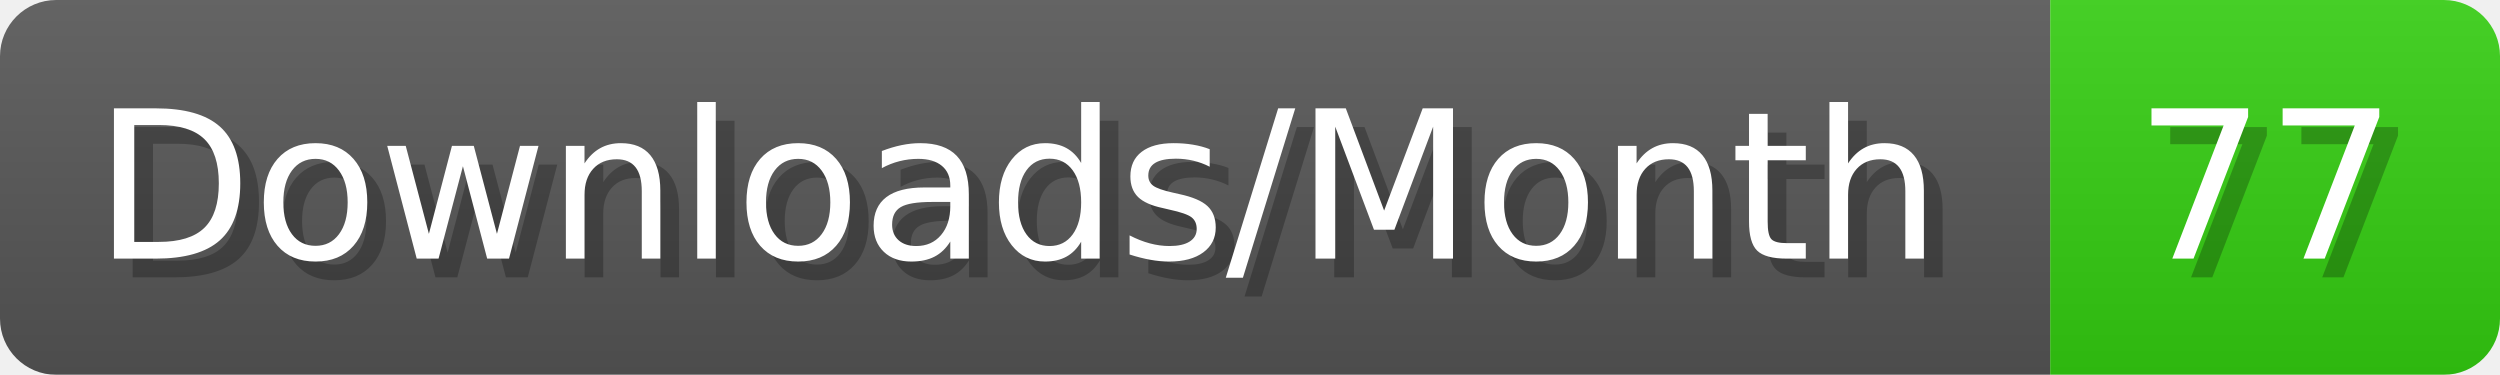
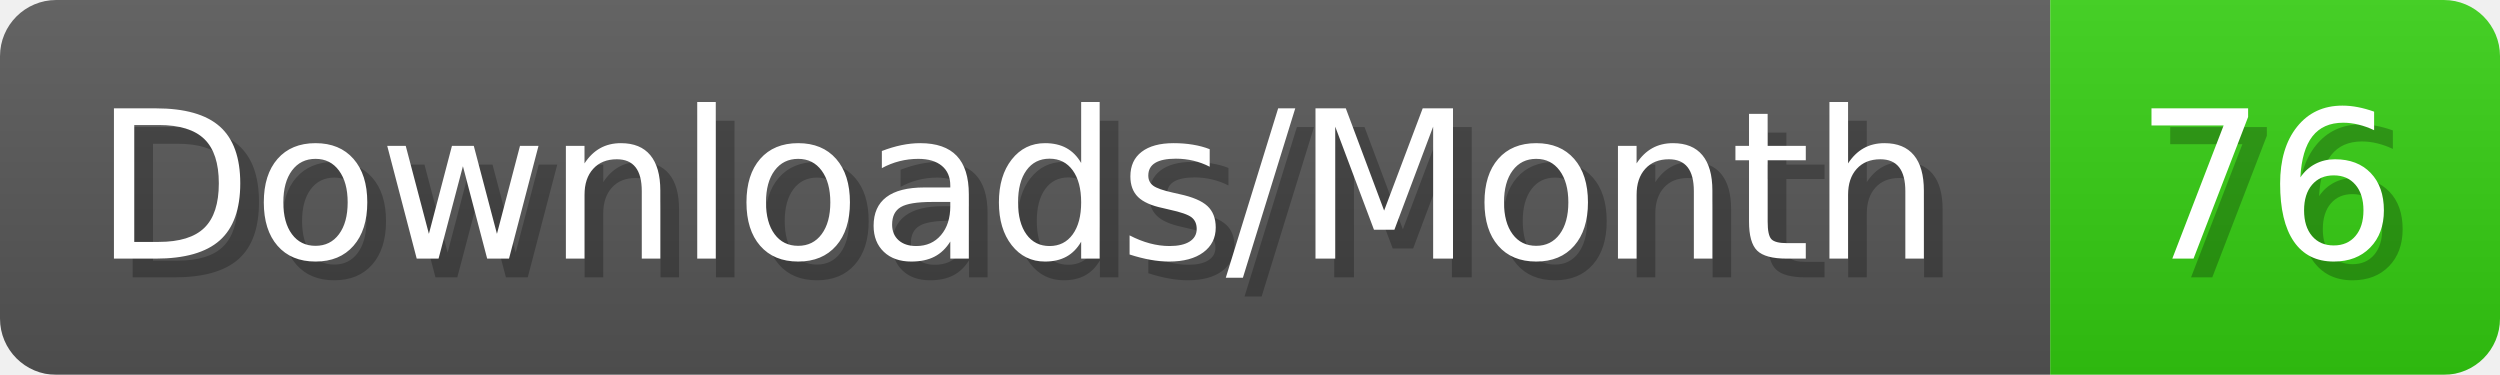
- <svg xmlns="http://www.w3.org/2000/svg" width="133.4" height="20" viewBox="0 0 1334 200" role="img" aria-label="Downloads/Month: 77">
+ <svg xmlns="http://www.w3.org/2000/svg" width="133.4" height="20" viewBox="0 0 1334 200" role="img" aria-label="Downloads/Month: 76">
  <linearGradient id="YlXUI" x2="0" y2="100%">
    <stop offset="0" stop-opacity=".1" stop-color="#EEE" />
    <stop offset="1" stop-opacity=".1" />
  </linearGradient>
  <mask id="JHhop">
    <rect width="1334" height="200" rx="30" fill="#FFF" />
  </mask>
  <g mask="url(#JHhop)">
    <rect width="1094" height="200" fill="#555" />
    <rect width="240" height="200" fill="#3C1" x="1094" />
    <rect width="1334" height="200" fill="url(#YlXUI)" />
  </g>
  <g aria-hidden="true" fill="#fff" text-anchor="start" font-family="Verdana,DejaVu Sans,sans-serif" font-size="110">
    <text x="60" y="148" textLength="994" fill="#000" opacity="0.25">Downloads/Month</text>
    <text x="50" y="138" textLength="994">Downloads/Month</text>
-     <text x="1149" y="148" textLength="140" fill="#000" opacity="0.25">77</text>
-     <text x="1139" y="138" textLength="140">77</text>
+     <text x="1149" y="148" textLength="140" fill="#000" opacity="0.25">76</text>
+     <text x="1139" y="138" textLength="140">76</text>
  </g>
</svg>
